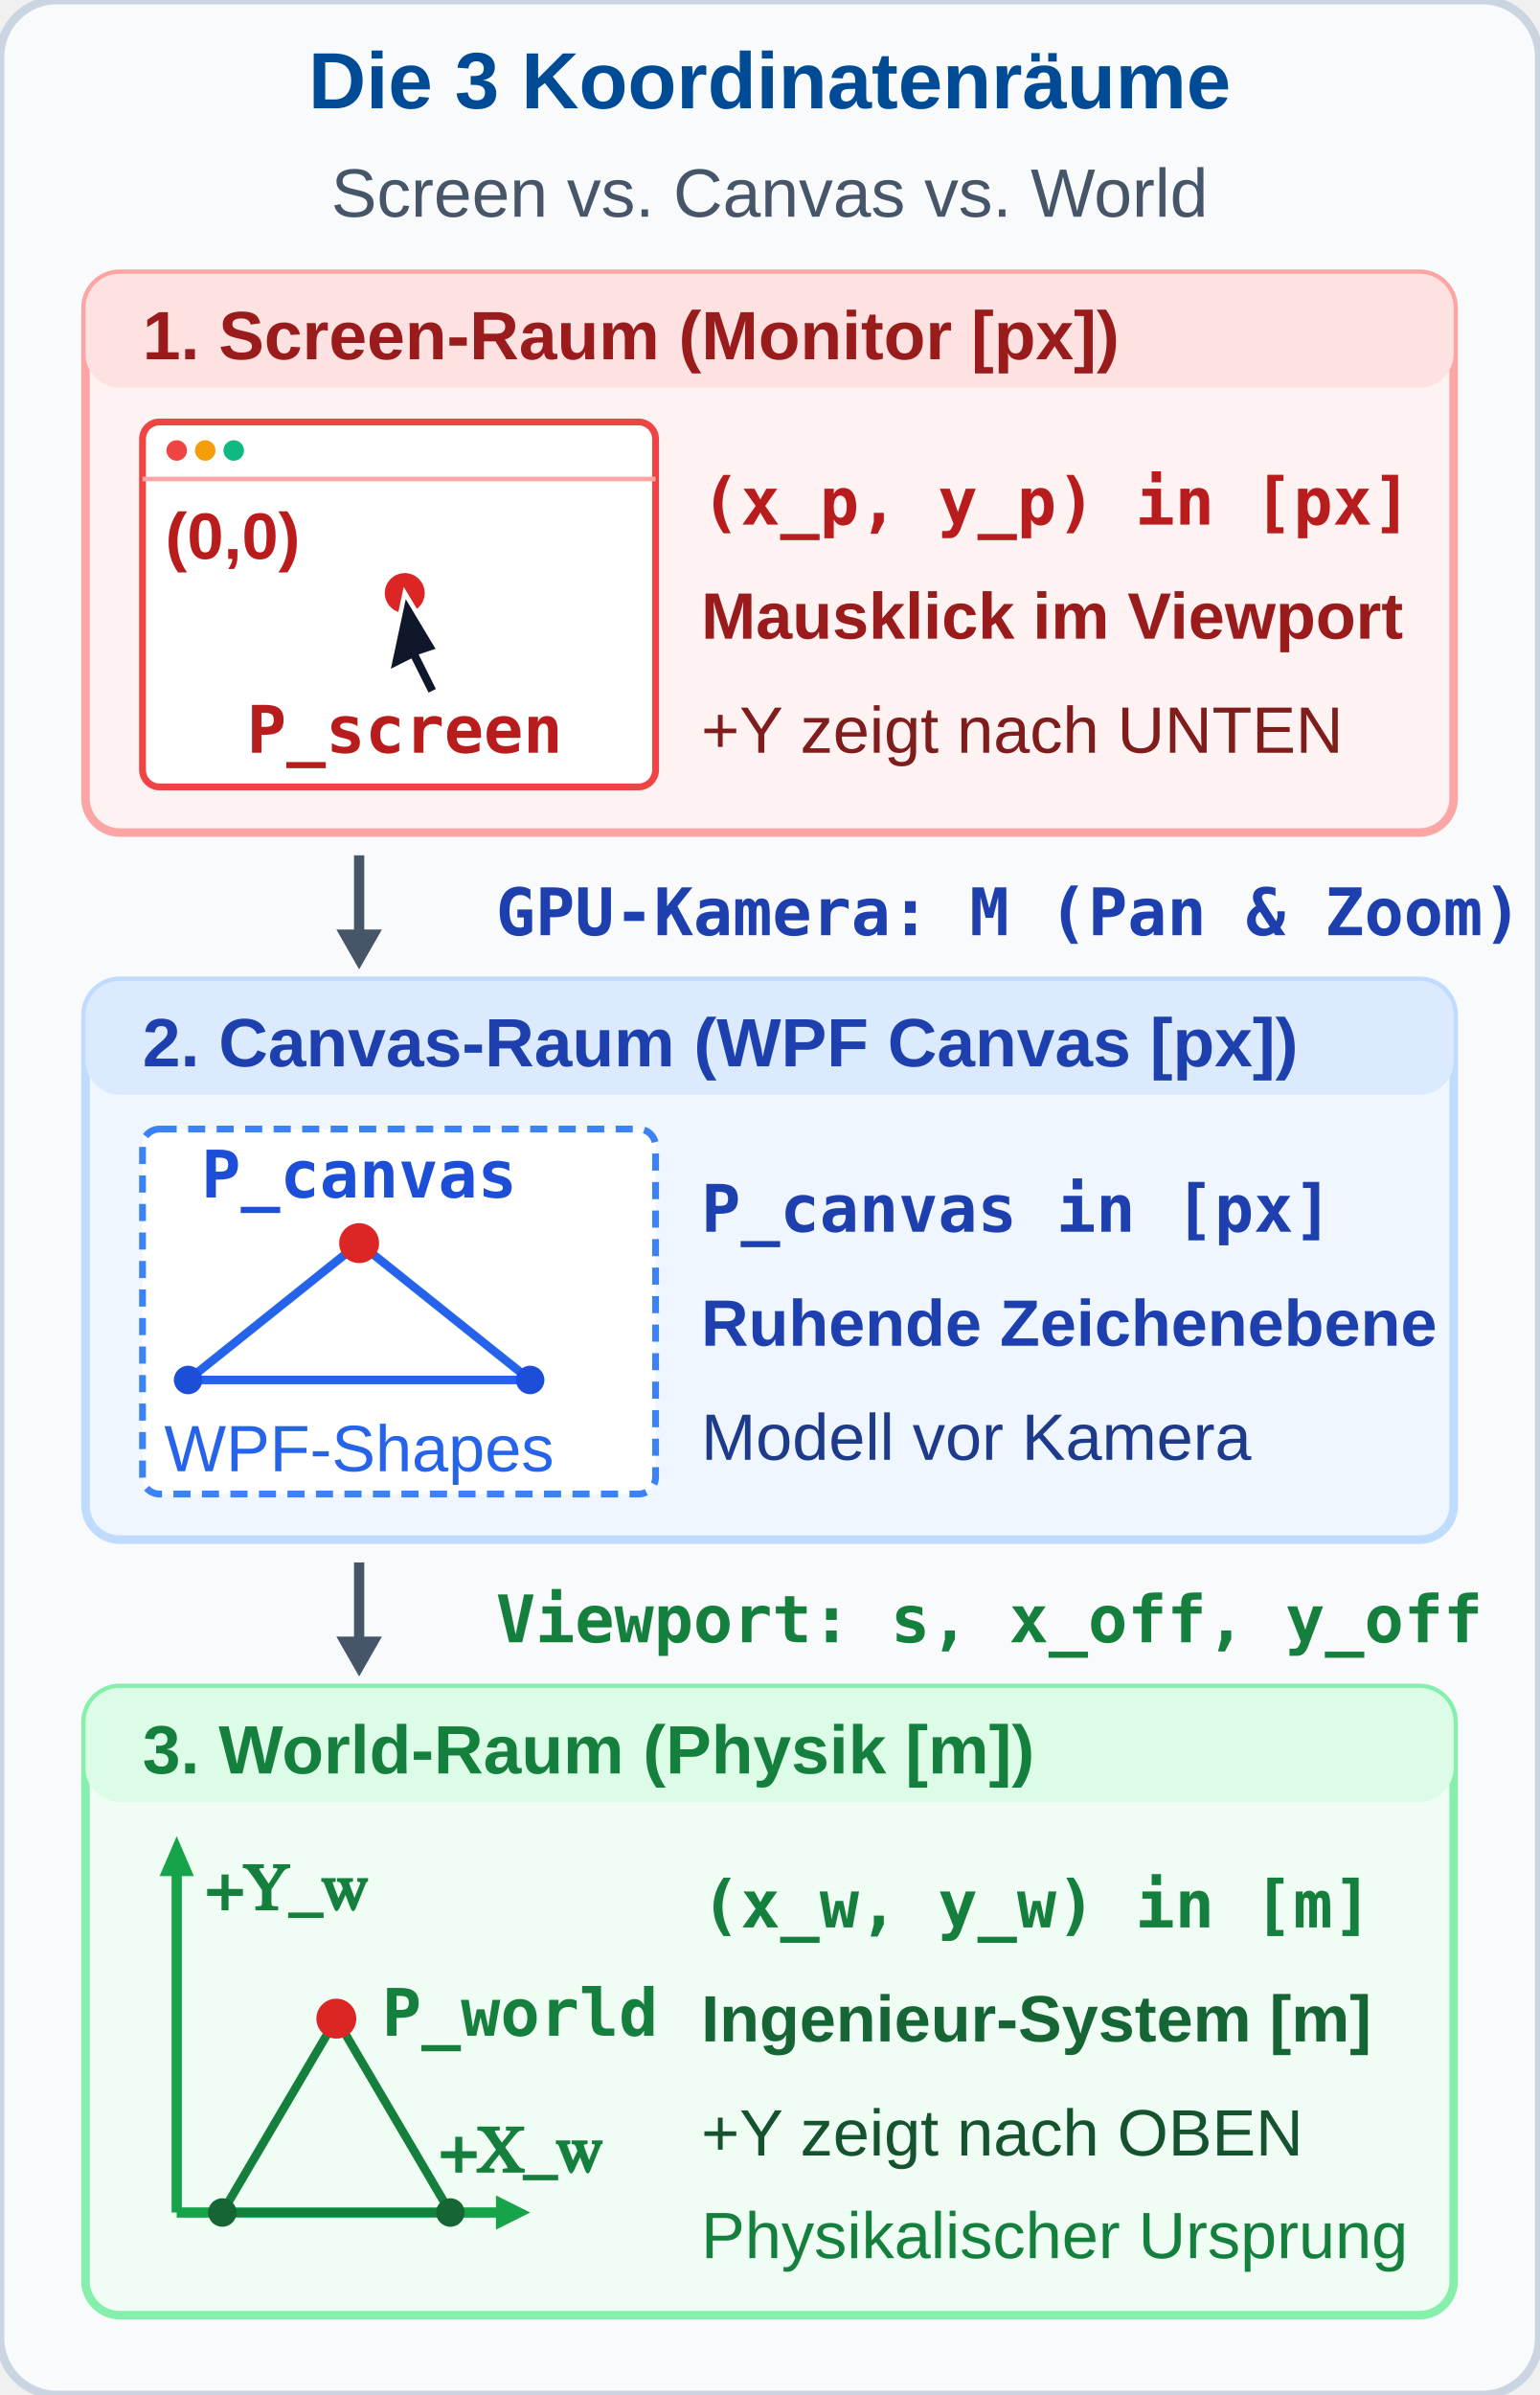
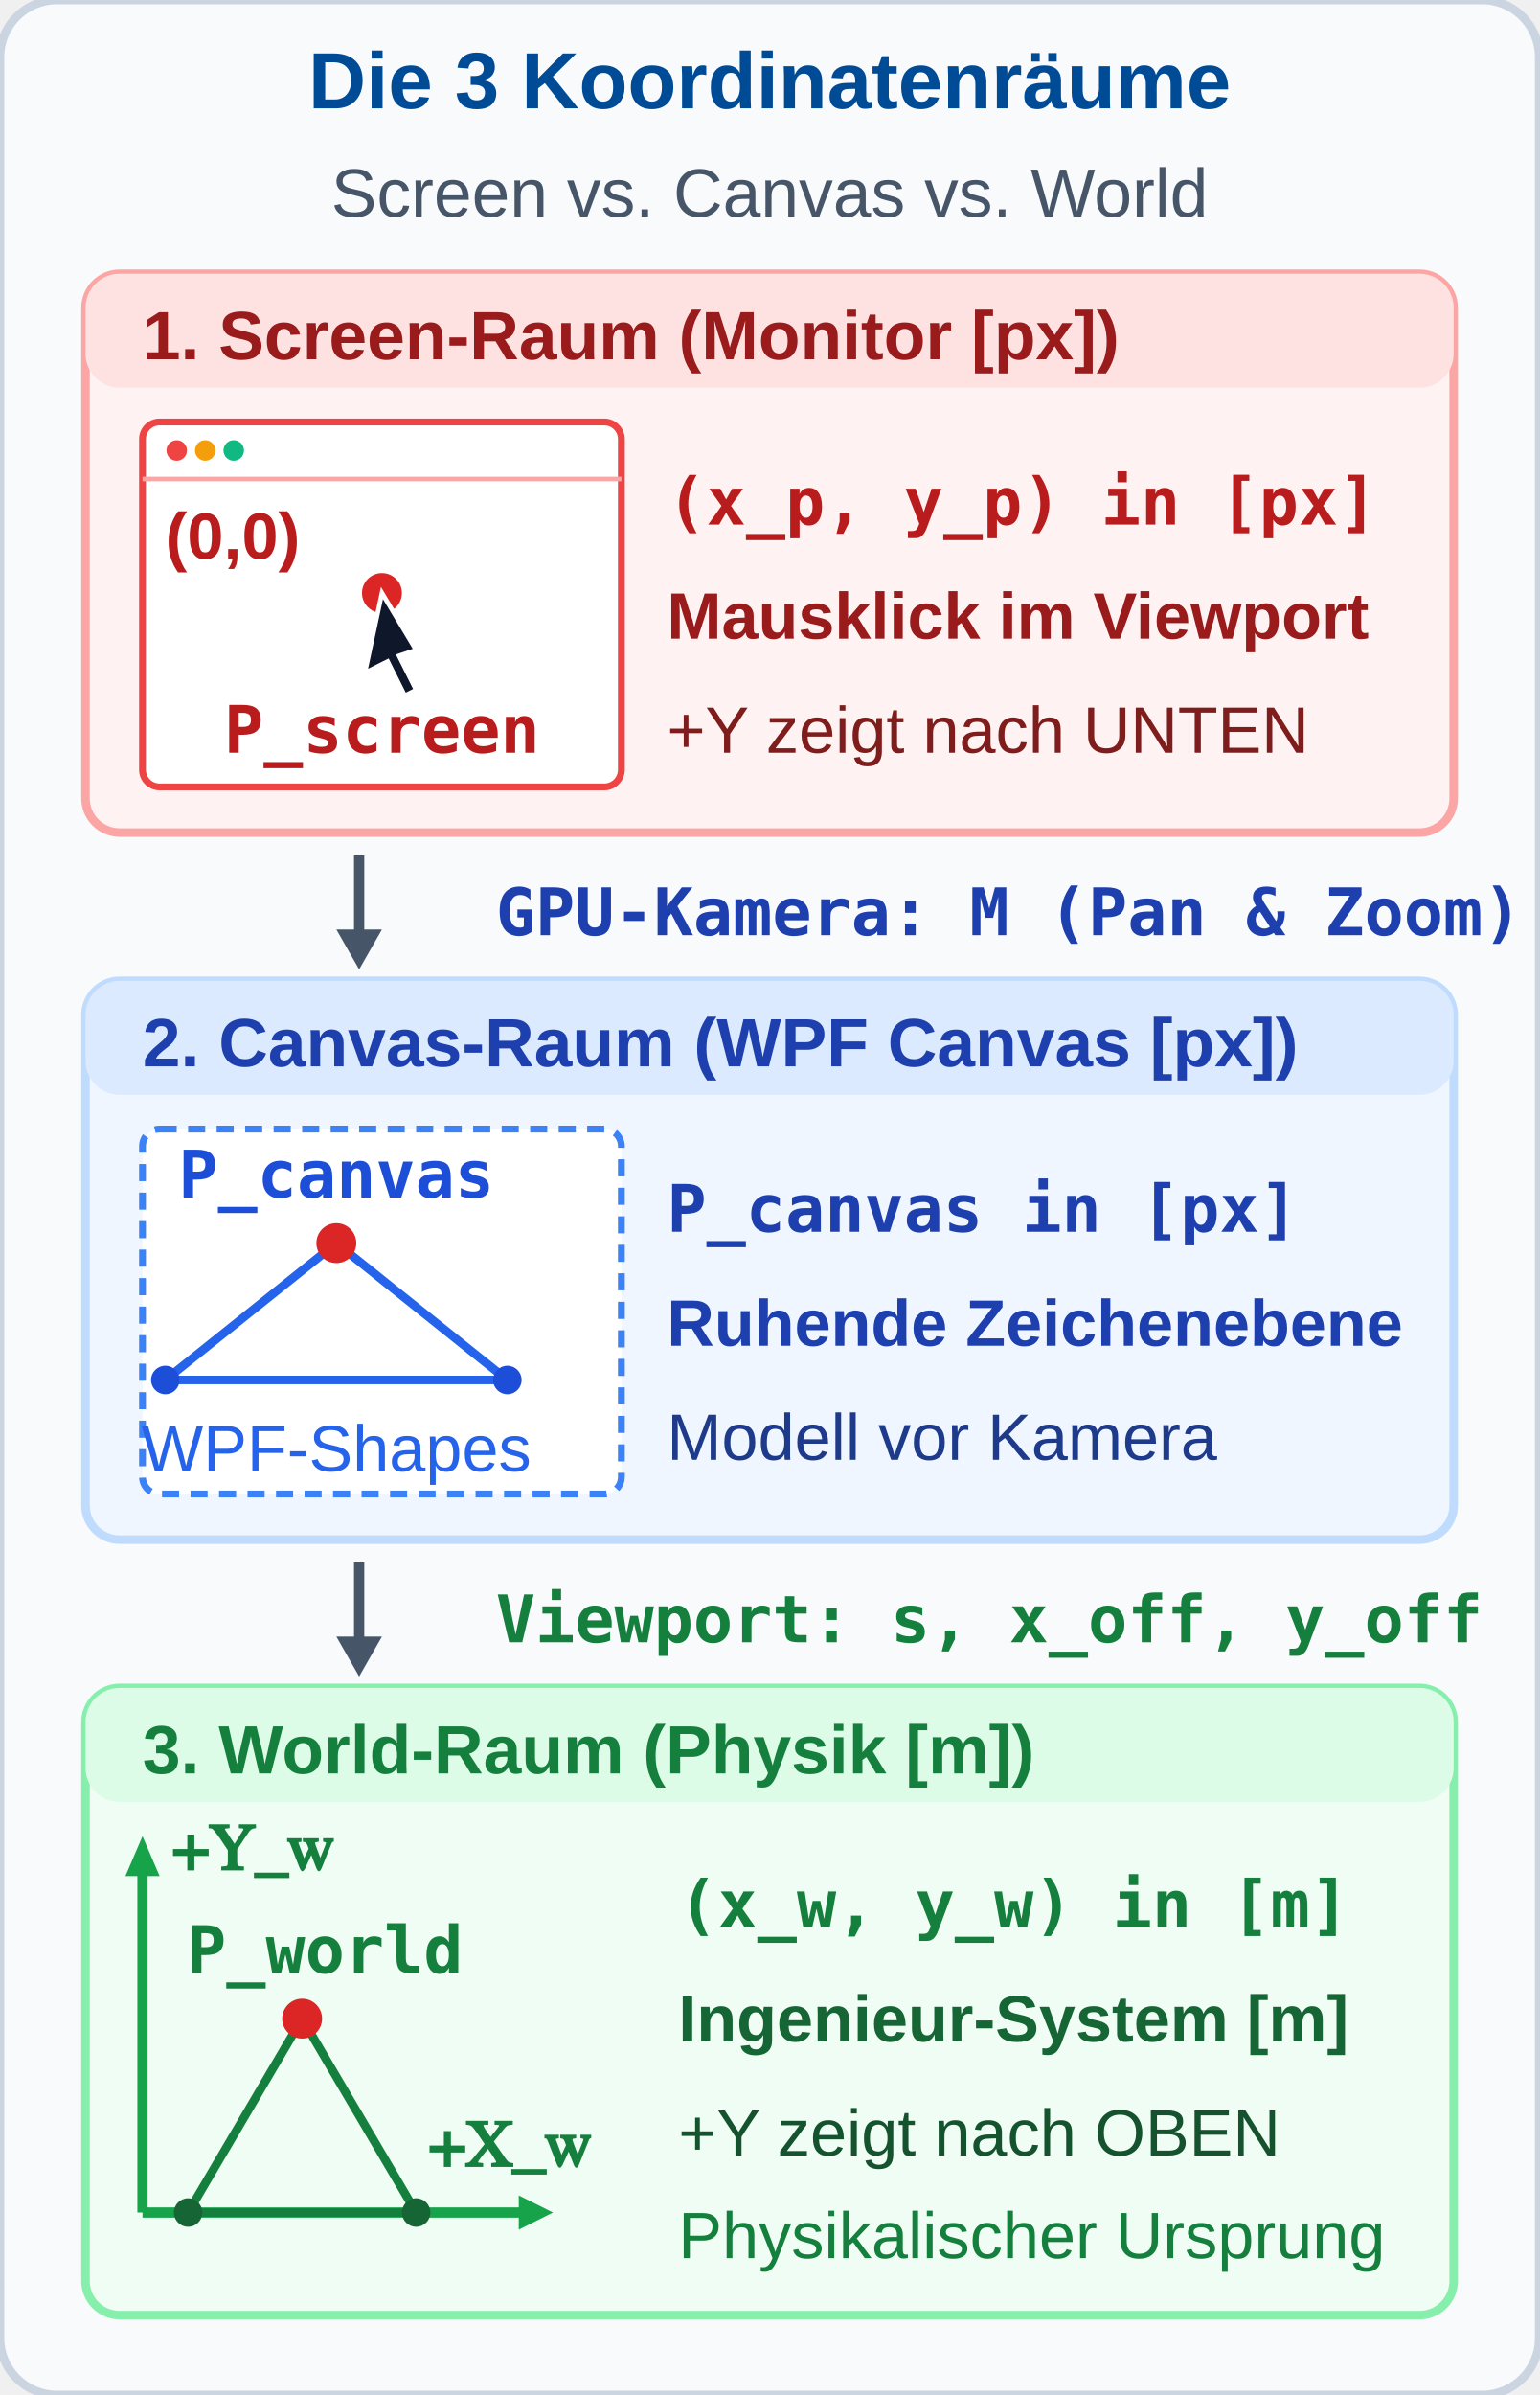
<svg xmlns="http://www.w3.org/2000/svg" viewBox="0 0 270 420" width="270" height="420">
  <defs>
    <style>
      .hdr { font-family: 'Segoe UI', Arial, sans-serif; font-size: 14px; font-weight: bold; fill: #004B96; text-anchor: middle; }
      .sub { font-family: 'Segoe UI', Arial, sans-serif; font-size: 12px; fill: #475569; text-anchor: middle; }
      .lbl { font-family: 'Segoe UI', Arial, sans-serif; font-size: 12px; font-weight: bold; }
      .desc { font-family: 'Segoe UI', Arial, sans-serif; font-size: 11.5px; fill: #334155; }
      .fml { font-family: 'Consolas', monospace; font-size: 11.5px; font-weight: bold; }
      .axis { font-family: 'Cambria Math', serif; font-size: 11.5px; font-weight: bold; }
    </style>
  </defs>
  <rect width="270" height="420" rx="10" fill="#f8fafc" stroke="#cbd5e1" stroke-width="1.5" />
  <text x="135" y="19" class="hdr">Die 3 Koordinatenräume</text>
  <text x="135" y="38" class="sub">Screen vs. Canvas vs. World</text>
  <g transform="translate(15, 48)">
    <rect width="240" height="98" rx="6" fill="#fef2f2" stroke="#fca5a5" stroke-width="1.5" />
    <rect x="0" y="0" width="240" height="20" rx="6" fill="#fee2e2" />
    <text x="10" y="15" class="lbl" style="fill: #991b1b;">1. Screen-Raum (Monitor [px])</text>
-     <rect x="10" y="26" width="90" height="64" rx="3" fill="#ffffff" stroke="#ef4444" stroke-width="1.2" />
-     <line x1="10" y1="36" x2="100" y2="36" stroke="#fca5a5" stroke-width="0.8" />
+     <rect x="10" y="26" width="84" height="64" rx="3" fill="#ffffff" stroke="#ef4444" stroke-width="1.2" />
+     <line x1="10" y1="36" x2="94" y2="36" stroke="#fca5a5" stroke-width="0.8" />
    <circle cx="16" cy="31" r="1.8" fill="#ef4444" />
    <circle cx="21" cy="31" r="1.8" fill="#f59e0b" />
    <circle cx="26" cy="31" r="1.8" fill="#10b981" />
    <text x="14" y="50" class="desc" style="font-size: 11.5px; fill: #b91c1c; font-weight: bold;">(0,0)</text>
-     <circle cx="56" cy="56" r="3.5" fill="#dc2626" />
-     <path d="M 56,56 L 62,66 L 59,67 L 62,73 L 60,74 L 57,68 L 53,70 Z" fill="#0f172a" stroke="#ffffff" stroke-width="0.8" />
-     <text x="56" y="84" class="fml" style="font-size: 11.5px; fill: #b91c1c; text-anchor: middle;">P_screen</text>
-     <text x="108" y="44" class="fml" style="fill: #b91c1c;">(x_p, y_p) in [px]</text>
-     <text x="108" y="64" class="desc" style="font-weight: bold; fill: #991b1b;">Mausklick im Viewport</text>
-     <text x="108" y="84" class="desc" style="fill: #7f1d1d;">+Y zeigt nach UNTEN</text>
+     <circle cx="52" cy="56" r="3.5" fill="#dc2626" />
+     <path d="M 52,56 L 58,66 L 55,67 L 58,73 L 56,74 L 53,68 L 49,70 Z" fill="#0f172a" stroke="#ffffff" stroke-width="0.8" />
+     <text x="52" y="84" class="fml" style="font-size: 11.5px; fill: #b91c1c; text-anchor: middle;">P_screen</text>
+     <text x="102" y="44" class="fml" style="fill: #b91c1c;">(x_p, y_p) in [px]</text>
+     <text x="102" y="64" class="desc" style="font-weight: bold; fill: #991b1b;">Mausklick im Viewport</text>
+     <text x="102" y="84" class="desc" style="fill: #7f1d1d;">+Y zeigt nach UNTEN</text>
  </g>
  <g transform="translate(15, 150)">
    <line x1="48" y1="0" x2="48" y2="16" stroke="#475569" stroke-width="1.8" />
    <polygon points="48,20 44,13 52,13" fill="#475569" />
    <text x="72" y="14" class="fml" style="fill: #1e40af;">GPU-Kamera: M (Pan &amp; Zoom)</text>
  </g>
  <g transform="translate(15, 172)">
    <rect width="240" height="98" rx="6" fill="#eff6ff" stroke="#bfdbfe" stroke-width="1.5" />
    <rect x="0" y="0" width="240" height="20" rx="6" fill="#dbeafe" />
    <text x="10" y="15" class="lbl" style="fill: #1e40af;">2. Canvas-Raum (WPF Canvas [px])</text>
-     <rect x="10" y="26" width="90" height="64" rx="3" fill="#ffffff" stroke="#3b82f6" stroke-width="1.2" stroke-dasharray="3,2" />
-     <polygon points="18,70 78,70 48,46" fill="none" stroke="#2563eb" stroke-width="1.5" />
-     <circle cx="18" cy="70" r="2.5" fill="#1d4ed8" />
-     <circle cx="78" cy="70" r="2.5" fill="#1d4ed8" />
-     <circle cx="48" cy="46" r="3.5" fill="#dc2626" />
-     <text x="48" y="38" class="fml" style="font-size: 11.5px; fill: #1d4ed8; text-anchor: middle;">P_canvas</text>
-     <text x="48" y="86" class="desc" style="font-size: 11.5px; fill: #2563eb; text-anchor: middle;">WPF-Shapes</text>
-     <text x="108" y="44" class="fml" style="fill: #1e40af;">P_canvas in [px]</text>
-     <text x="108" y="64" class="desc" style="font-weight: bold; fill: #1e40af;">Ruhende Zeichenebene</text>
-     <text x="108" y="84" class="desc" style="fill: #1e3a8a;">Modell vor Kamera</text>
+     <rect x="10" y="26" width="84" height="64" rx="3" fill="#ffffff" stroke="#3b82f6" stroke-width="1.2" stroke-dasharray="3,2" />
+     <polygon points="14,70 74,70 44,46" fill="none" stroke="#2563eb" stroke-width="1.5" />
+     <circle cx="14" cy="70" r="2.5" fill="#1d4ed8" />
+     <circle cx="74" cy="70" r="2.5" fill="#1d4ed8" />
+     <circle cx="44" cy="46" r="3.5" fill="#dc2626" />
+     <text x="44" y="38" class="fml" style="font-size: 11.5px; fill: #1d4ed8; text-anchor: middle;">P_canvas</text>
+     <text x="44" y="86" class="desc" style="font-size: 11.5px; fill: #2563eb; text-anchor: middle;">WPF-Shapes</text>
+     <text x="102" y="44" class="fml" style="fill: #1e40af;">P_canvas in [px]</text>
+     <text x="102" y="64" class="desc" style="font-weight: bold; fill: #1e40af;">Ruhende Zeichenebene</text>
+     <text x="102" y="84" class="desc" style="fill: #1e3a8a;">Modell vor Kamera</text>
  </g>
  <g transform="translate(15, 274)">
    <line x1="48" y1="0" x2="48" y2="16" stroke="#475569" stroke-width="1.8" />
    <polygon points="48,20 44,13 52,13" fill="#475569" />
    <text x="72" y="14" class="fml" style="fill: #15803d;">Viewport: s, x_off, y_off</text>
  </g>
  <g transform="translate(15, 296)">
    <rect width="240" height="110" rx="6" fill="#f0fdf4" stroke="#86efac" stroke-width="1.5" />
    <rect x="0" y="0" width="240" height="20" rx="6" fill="#dcfce7" />
    <text x="10" y="15" class="lbl" style="fill: #15803d;">3. World-Raum (Physik [m])</text>
-     <g transform="translate(16, 92)">
-       <line x1="0" y1="0" x2="58" y2="0" stroke="#16a34a" stroke-width="1.8" />
-       <polygon points="62,0 56,-3 56,3" fill="#16a34a" />
-       <text x="46" y="-7" class="axis" style="fill: #15803d;">+X_w</text>
+     <g transform="translate(10, 92)">
+       <line x1="0" y1="0" x2="68" y2="0" stroke="#16a34a" stroke-width="1.8" />
+       <polygon points="72,0 66,-3 66,3" fill="#16a34a" />
+       <text x="50" y="-8" class="axis" style="fill: #15803d;">+X_w</text>
      <line x1="0" y1="0" x2="0" y2="-62" stroke="#16a34a" stroke-width="1.8" />
      <polygon points="0,-66 -3,-59 3,-59" fill="#16a34a" />
-       <text x="5" y="-53" class="axis" style="fill: #15803d;">+Y_w</text>
+       <text x="5" y="-60" class="axis" style="fill: #15803d;">+Y_w</text>
      <polygon points="8,0 48,0 28,-34" fill="none" stroke="#15803d" stroke-width="1.5" />
      <circle cx="8" cy="0" r="2.5" fill="#166534" />
      <circle cx="48" cy="0" r="2.5" fill="#166534" />
      <circle cx="28" cy="-34" r="3.5" fill="#dc2626" />
-       <text x="36" y="-31" class="fml" style="font-size: 11.5px; fill: #15803d; text-anchor: start;">P_world</text>
+       <text x="32" y="-42" class="fml" style="font-size: 11.5px; fill: #15803d; text-anchor: middle;">P_world</text>
    </g>
-     <text x="108" y="42" class="fml" style="fill: #15803d;">(x_w, y_w) in [m]</text>
-     <text x="108" y="62" class="desc" style="font-weight: bold; fill: #166534;">Ingenieur-System [m]</text>
-     <text x="108" y="82" class="desc" style="fill: #14532d;">+Y zeigt nach OBEN</text>
-     <text x="108" y="100" class="desc" style="font-size: 11.5px; fill: #15803d;">Physikalischer Ursprung</text>
+     <text x="104" y="42" class="fml" style="fill: #15803d;">(x_w, y_w) in [m]</text>
+     <text x="104" y="62" class="desc" style="font-weight: bold; fill: #166534;">Ingenieur-System [m]</text>
+     <text x="104" y="82" class="desc" style="fill: #14532d;">+Y zeigt nach OBEN</text>
+     <text x="104" y="100" class="desc" style="font-size: 11.5px; fill: #15803d;">Physikalischer Ursprung</text>
  </g>
</svg>
